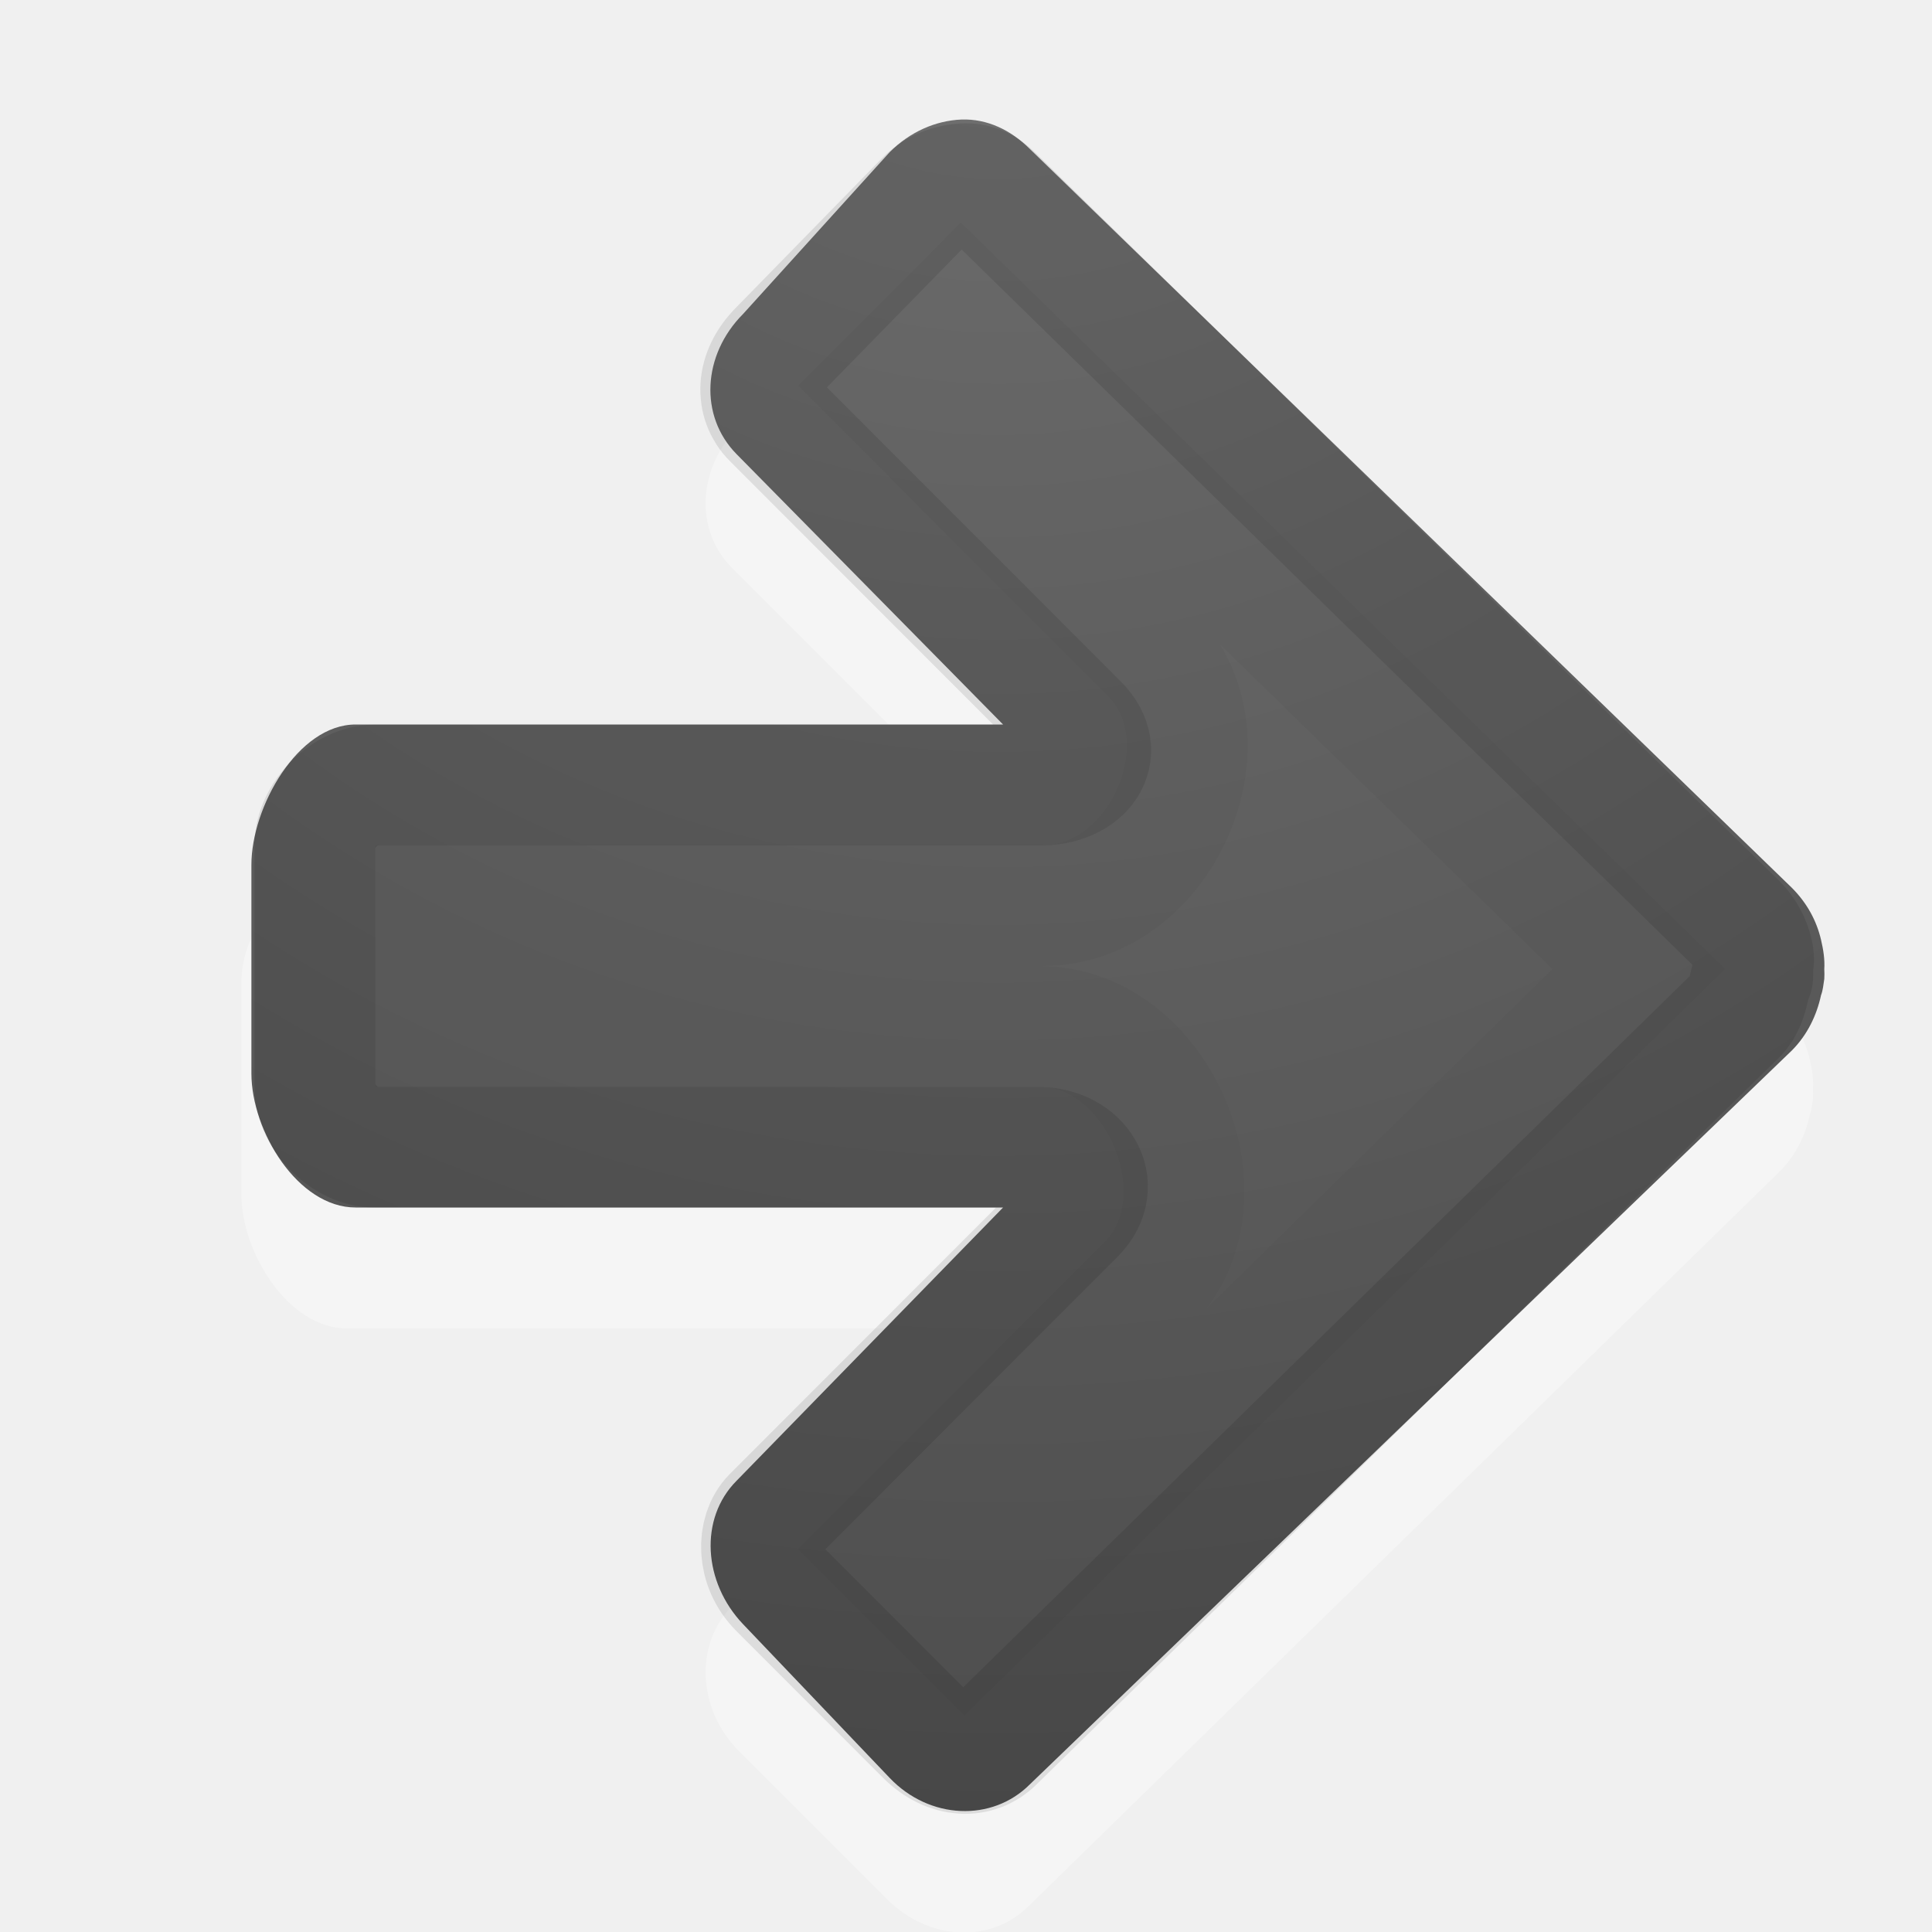
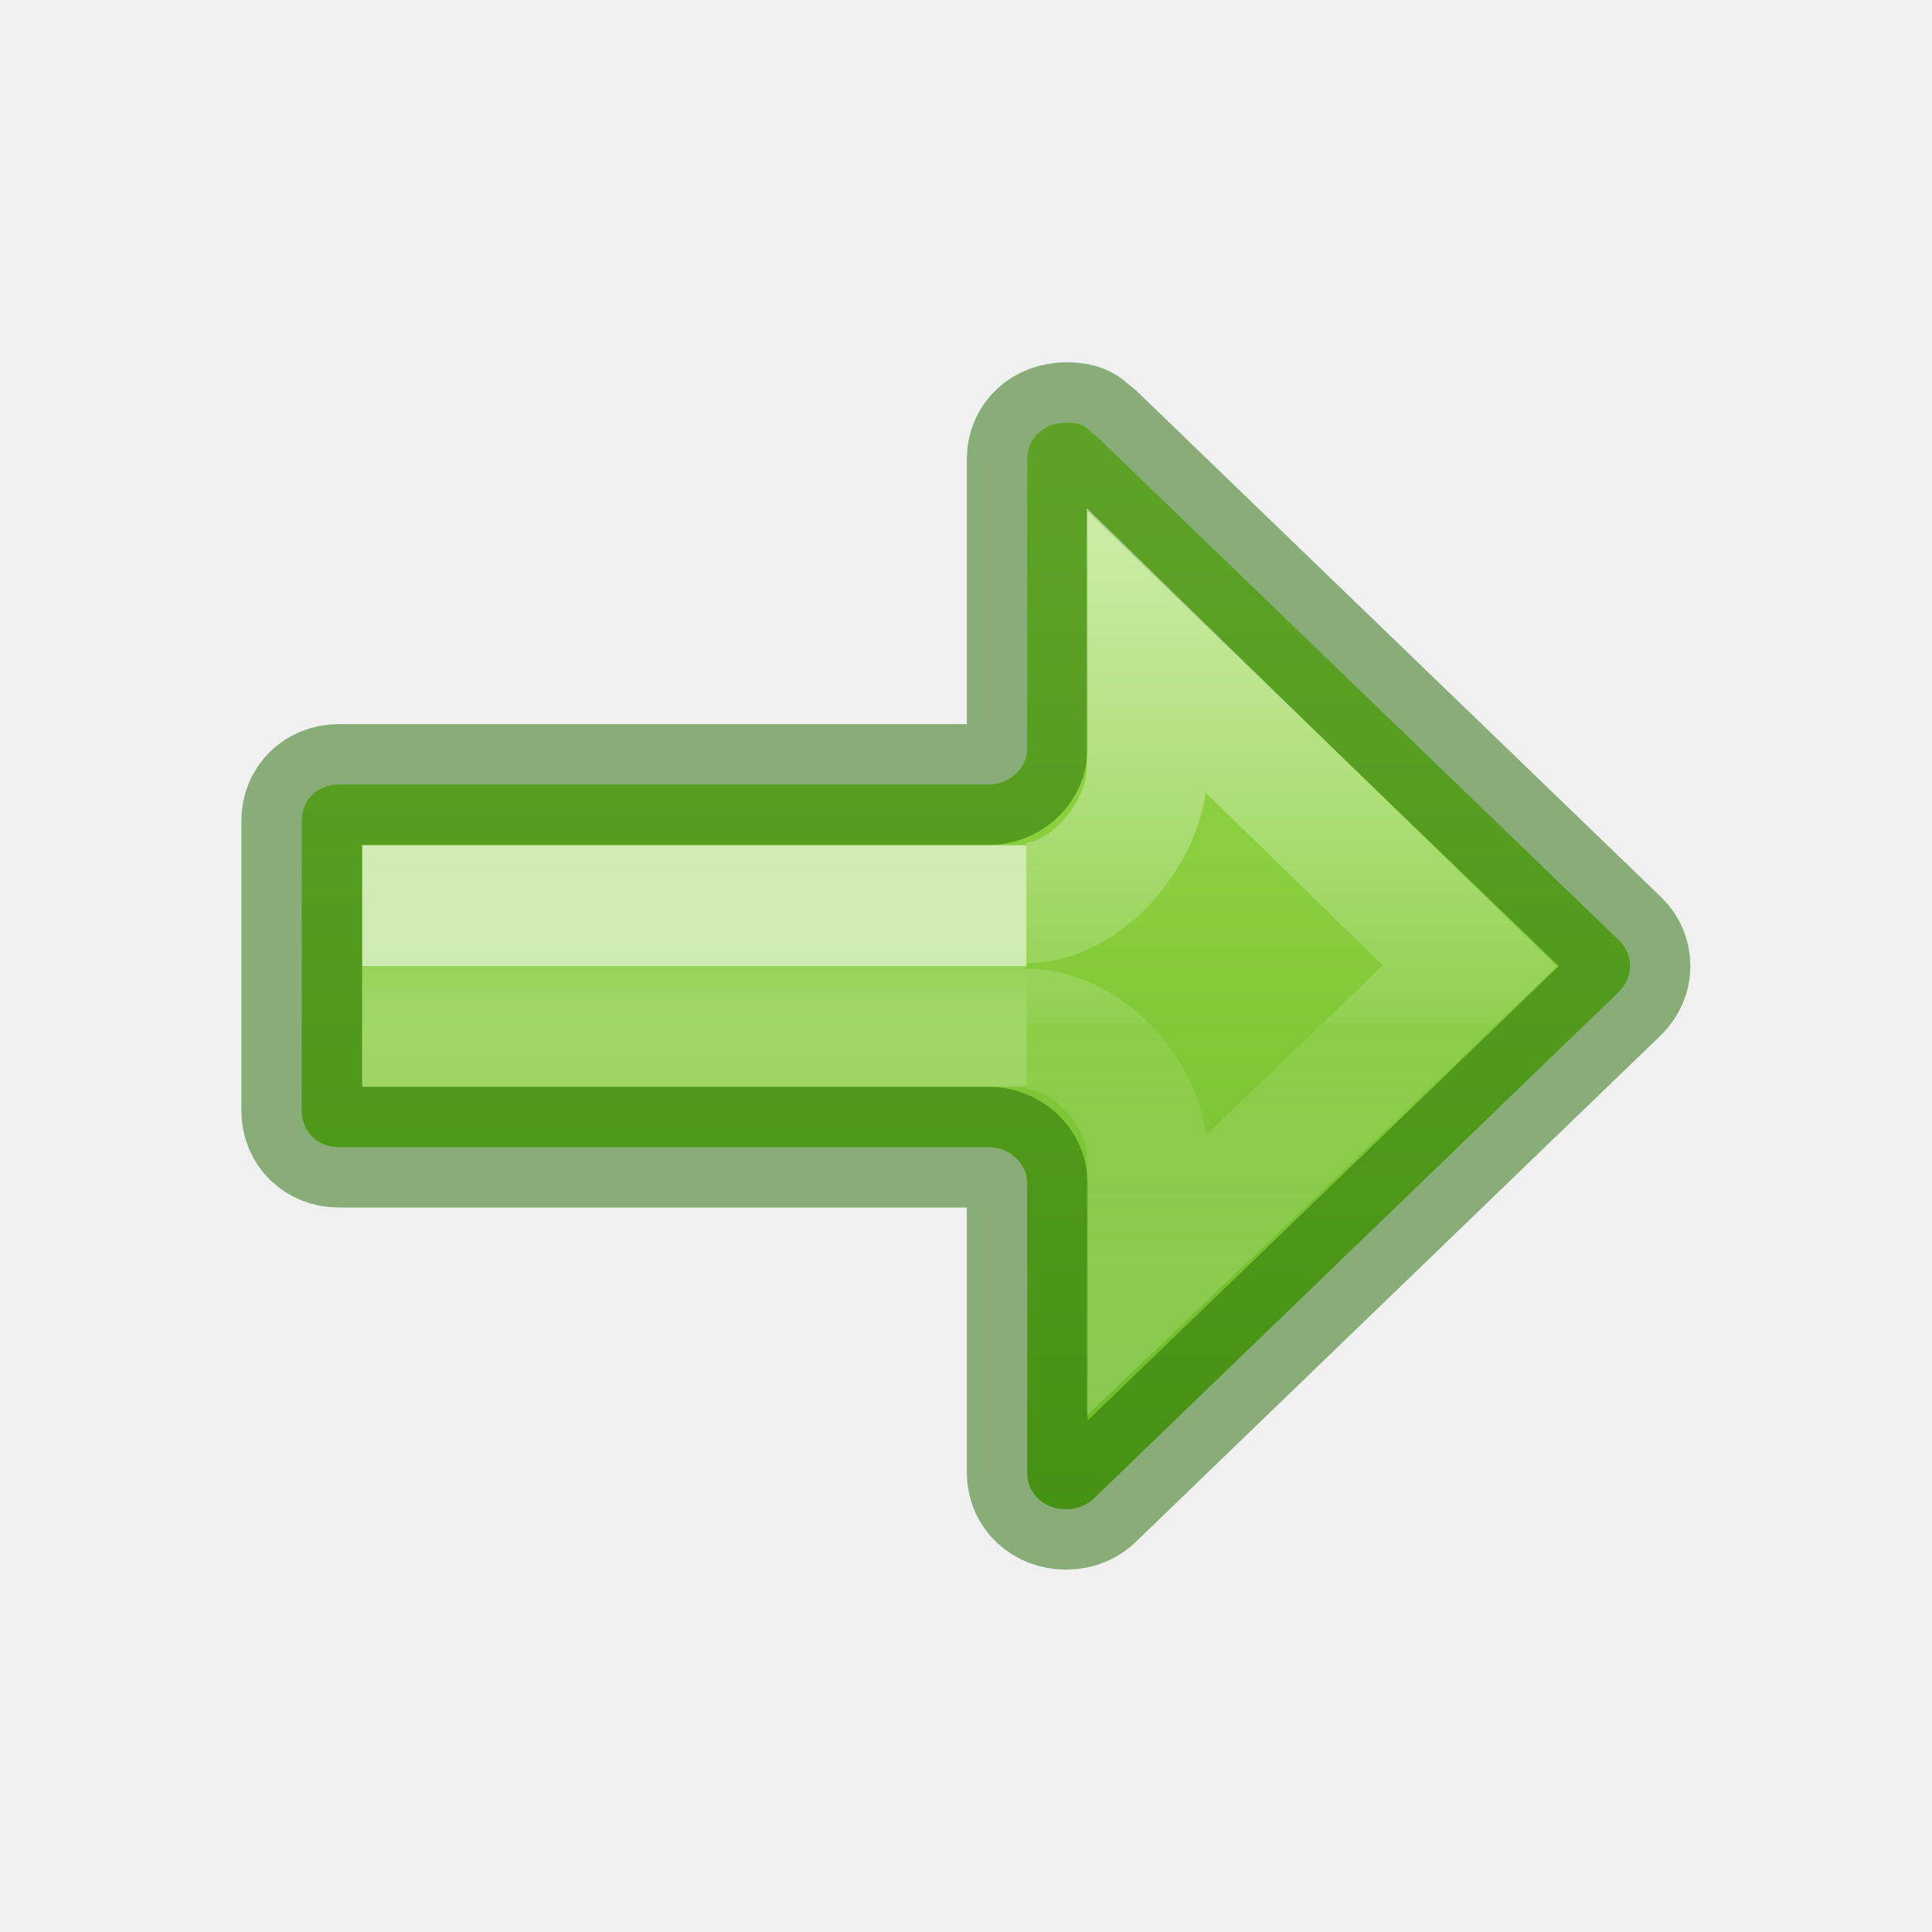
<svg xmlns="http://www.w3.org/2000/svg" height="16" width="16">
-   <radialGradient id="a" cx="16.202" cy="-19.005" gradientTransform="matrix(0 1.295509 1.315286 0 33.26377 -22.2704)" gradientUnits="userSpaceOnUse" r="20">
-     <stop offset="0" stop-color="#737373" />
-     <stop offset=".262" stop-color="#636363" />
-     <stop offset=".705" stop-color="#4b4b4b" />
-     <stop offset="1" stop-color="#3f3f3f" />
-   </radialGradient>
-   <path d="m7.947 2.003c.215-.009.415.088.573.246l6.221 6.085c.128.128.208.277.246.437.019.082.033.164.027.246.002.026.001.055 0 .082-.008.048-.01.091-.027.136-.035.165-.114.332-.246.464l-6.221 6.085c-.316.316-.831.287-1.173-.055l-1.228-1.228c-.342-.342-.37-.885-.055-1.201l2.538-2.299h-5.73c-.484 0-.873-.628-.873-1.112v-1.746c0-.484.389-.873.873-.873h5.757l-2.565-2.565c-.316-.316-.287-.831.055-1.173l1.228-1.255c.171-.171.386-.264.6-.273z" fill="#fff" opacity=".35" />
-   <path d="m7.962.99c.212-.008.41.087.566.243l6.31 6.118c.127.127.206.274.243.432.019.081.032.162.027.243.002.026.001.055 0 .081-.008.047-.01.09-.027.135-.035.163-.112.328-.243.459l-6.31 6.077c-.312.312-.83.292-1.16-.054l-1.214-1.273c-.33-.346-.366-.875-.054-1.188l2.207-2.263h-5.362c-.478 0-.863-.633-.863-1.111v-1.727c0-.478.385-1.162.863-1.162h5.362l-2.207-2.239c-.31-.314-.284-.822.054-1.161l1.214-1.34c.169-.169.381-.261.593-.27z" fill="url(#a)" />
-   <g fill="none" stroke="#000">
-     <path d="m7.989 1.521c.073-.003.153.019.243.108l6.149 6.019c.073.073.116.16.135.243.015.064.001.092 0 .108-0.0.009-0.0.018 0 .027-.007.039.001.019 0 .027 0.0.004.001.009 0 .027-.012.026-.021.053-.027.081-.02.095-.045.18-.108.243l-6.149 6.019c-.138.138-.372.14-.566-.054l-1.214-1.215c-.186-.186-.183-.464-.054-.594l2.508-2.51c.231-.238.035-.541-.297-.549h-5.501c-.248 0-.5-.252-.5-.5v-2c0-.248.252-.5.5-.5h5.528c.331-.008.528-.261.297-.499l-2.535-2.537c-.138-.138-.14-.373.054-.567l1.214-1.242c.097-.097.224-.131.324-.135z" opacity=".1" stroke-linecap="round" stroke-linejoin="round" />
-     <path d="m7.962 2.546 5.609 5.479-5.582 5.479-.674-.675 2.184-2.186c.705-.7.103-2.144-.89-2.143h-5.001v-1h5.028c.993.001 1.595-1.393.89-2.093l-2.211-2.213z" opacity=".03" />
+   <linearGradient id="a" gradientTransform="matrix(-.6144129 0 0 .6111583 7.610963 -9.305476)" gradientUnits="userSpaceOnUse" x1="-2.521" x2="-2.521" y1="22.402" y2="35.269">
+     <stop offset="0" stop-color="#fff" />
+     <stop offset=".52" stop-color="#fff" stop-opacity=".235" />
+     <stop offset=".52" stop-color="#fff" stop-opacity=".157" />
+     <stop offset="1" stop-color="#fff" stop-opacity=".392" />
+   </linearGradient>
+   <linearGradient id="b" gradientTransform="matrix(-.5274357 0 0 .3333355 7.65414 -1.557295)" gradientUnits="userSpaceOnUse" x1="5.032" x2="5.032" y1="28.672" y2="29.672">
+     <stop offset="0" stop-color="#fff" />
+     <stop offset="0" stop-color="#fff" stop-opacity=".235" />
+     <stop offset="1" stop-color="#fff" stop-opacity=".392" />
+   </linearGradient>
+   <linearGradient id="c" gradientTransform="matrix(.6115758 0 0 .6008607 .970838 1.388771)" gradientUnits="userSpaceOnUse" x1="12" x2="12" y1="4" y2="19.998">
+     <stop offset="0" stop-color="#9bdb4d" />
+     <stop offset="1" stop-color="#68b723" />
+   </linearGradient>
+   <path d="m8.83 3.5c.185 0 .178.076.241.103l4.34 4.188c.056.055.088.129.088.21 0 .081-.033.151-.088.209l-4.34 4.188c-.059.062-.142.101-.241.101-.185 0-.323-.129-.323-.304v-2.396c0-.163-.145-.299-.324-.299h-5.378c-.175 0-.306-.129-.306-.3v-2.403c0-.172.131-.3.306-.3h5.408c.164-.015.294-.145.294-.298v-2.398c0-.174.138-.3.323-.3z" style="stroke:#206b00;stroke-width:1;stroke-linecap:round;stroke-linejoin:round;stroke-opacity:.5;fill:url(#c)" />
+   <g fill="none">
+     <path d="m8.5 8.5h-5v-1h5" opacity=".6" stroke="url(#b)" />
+     <path d="m8.5 8.522c.506 0.0 1.0.545 1 1.051v.981l2.673-2.554-2.673-2.606v.975c-0.0.506-.494 1.107-1 1.107" opacity=".5" stroke="url(#a)" stroke-width="1" />
  </g>
</svg>
